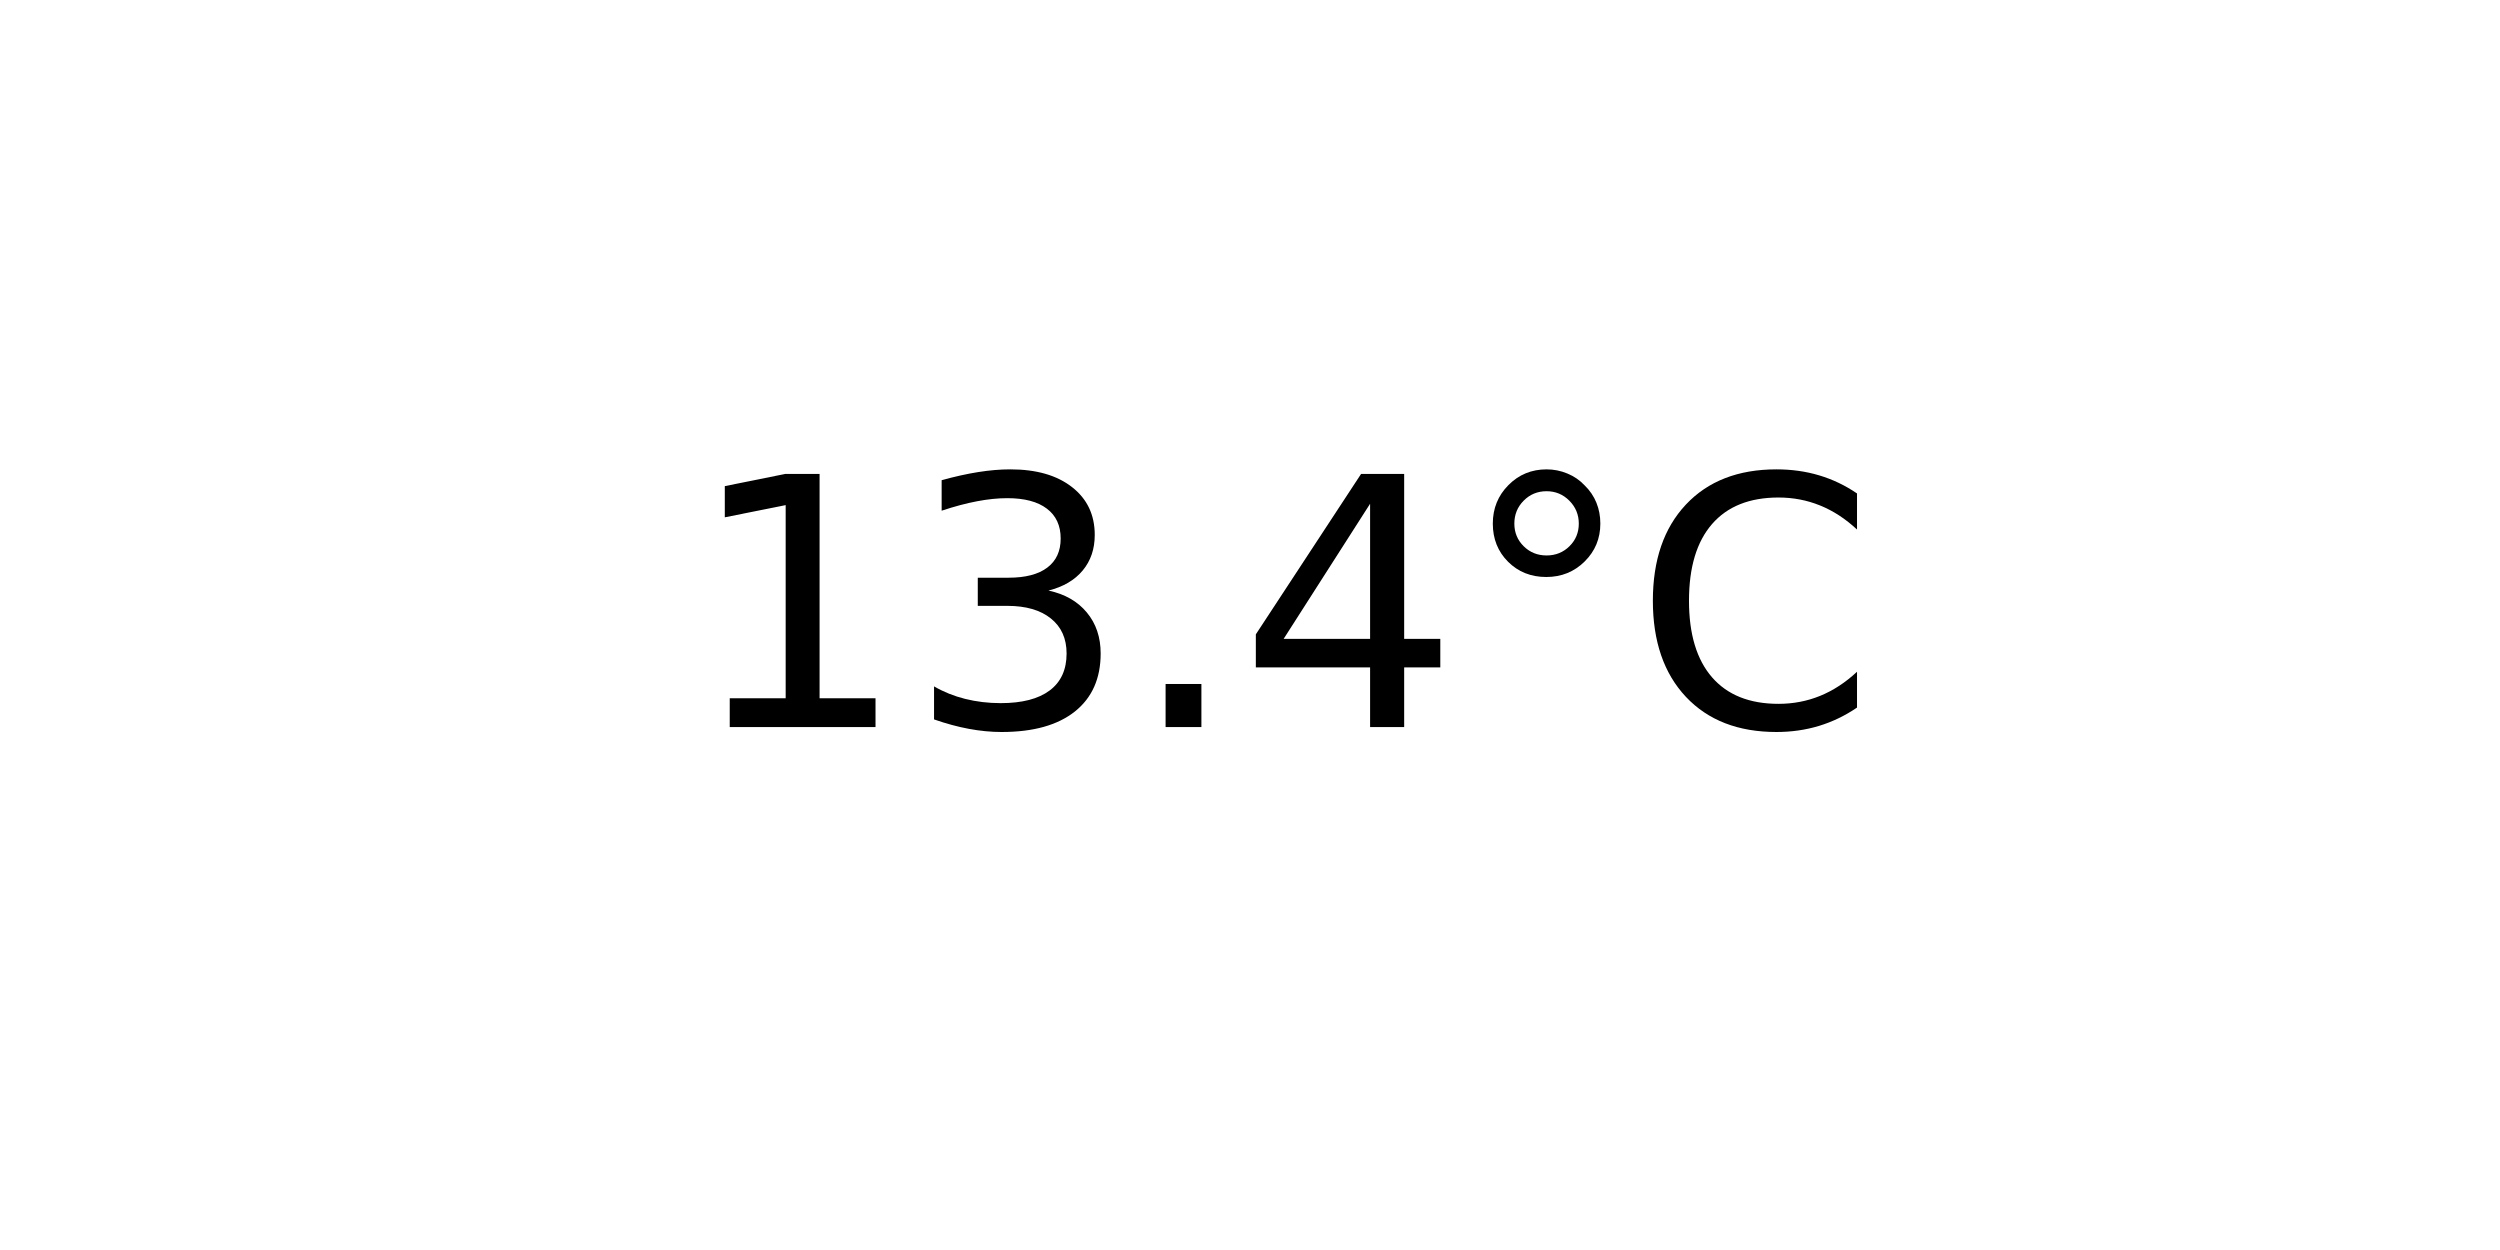
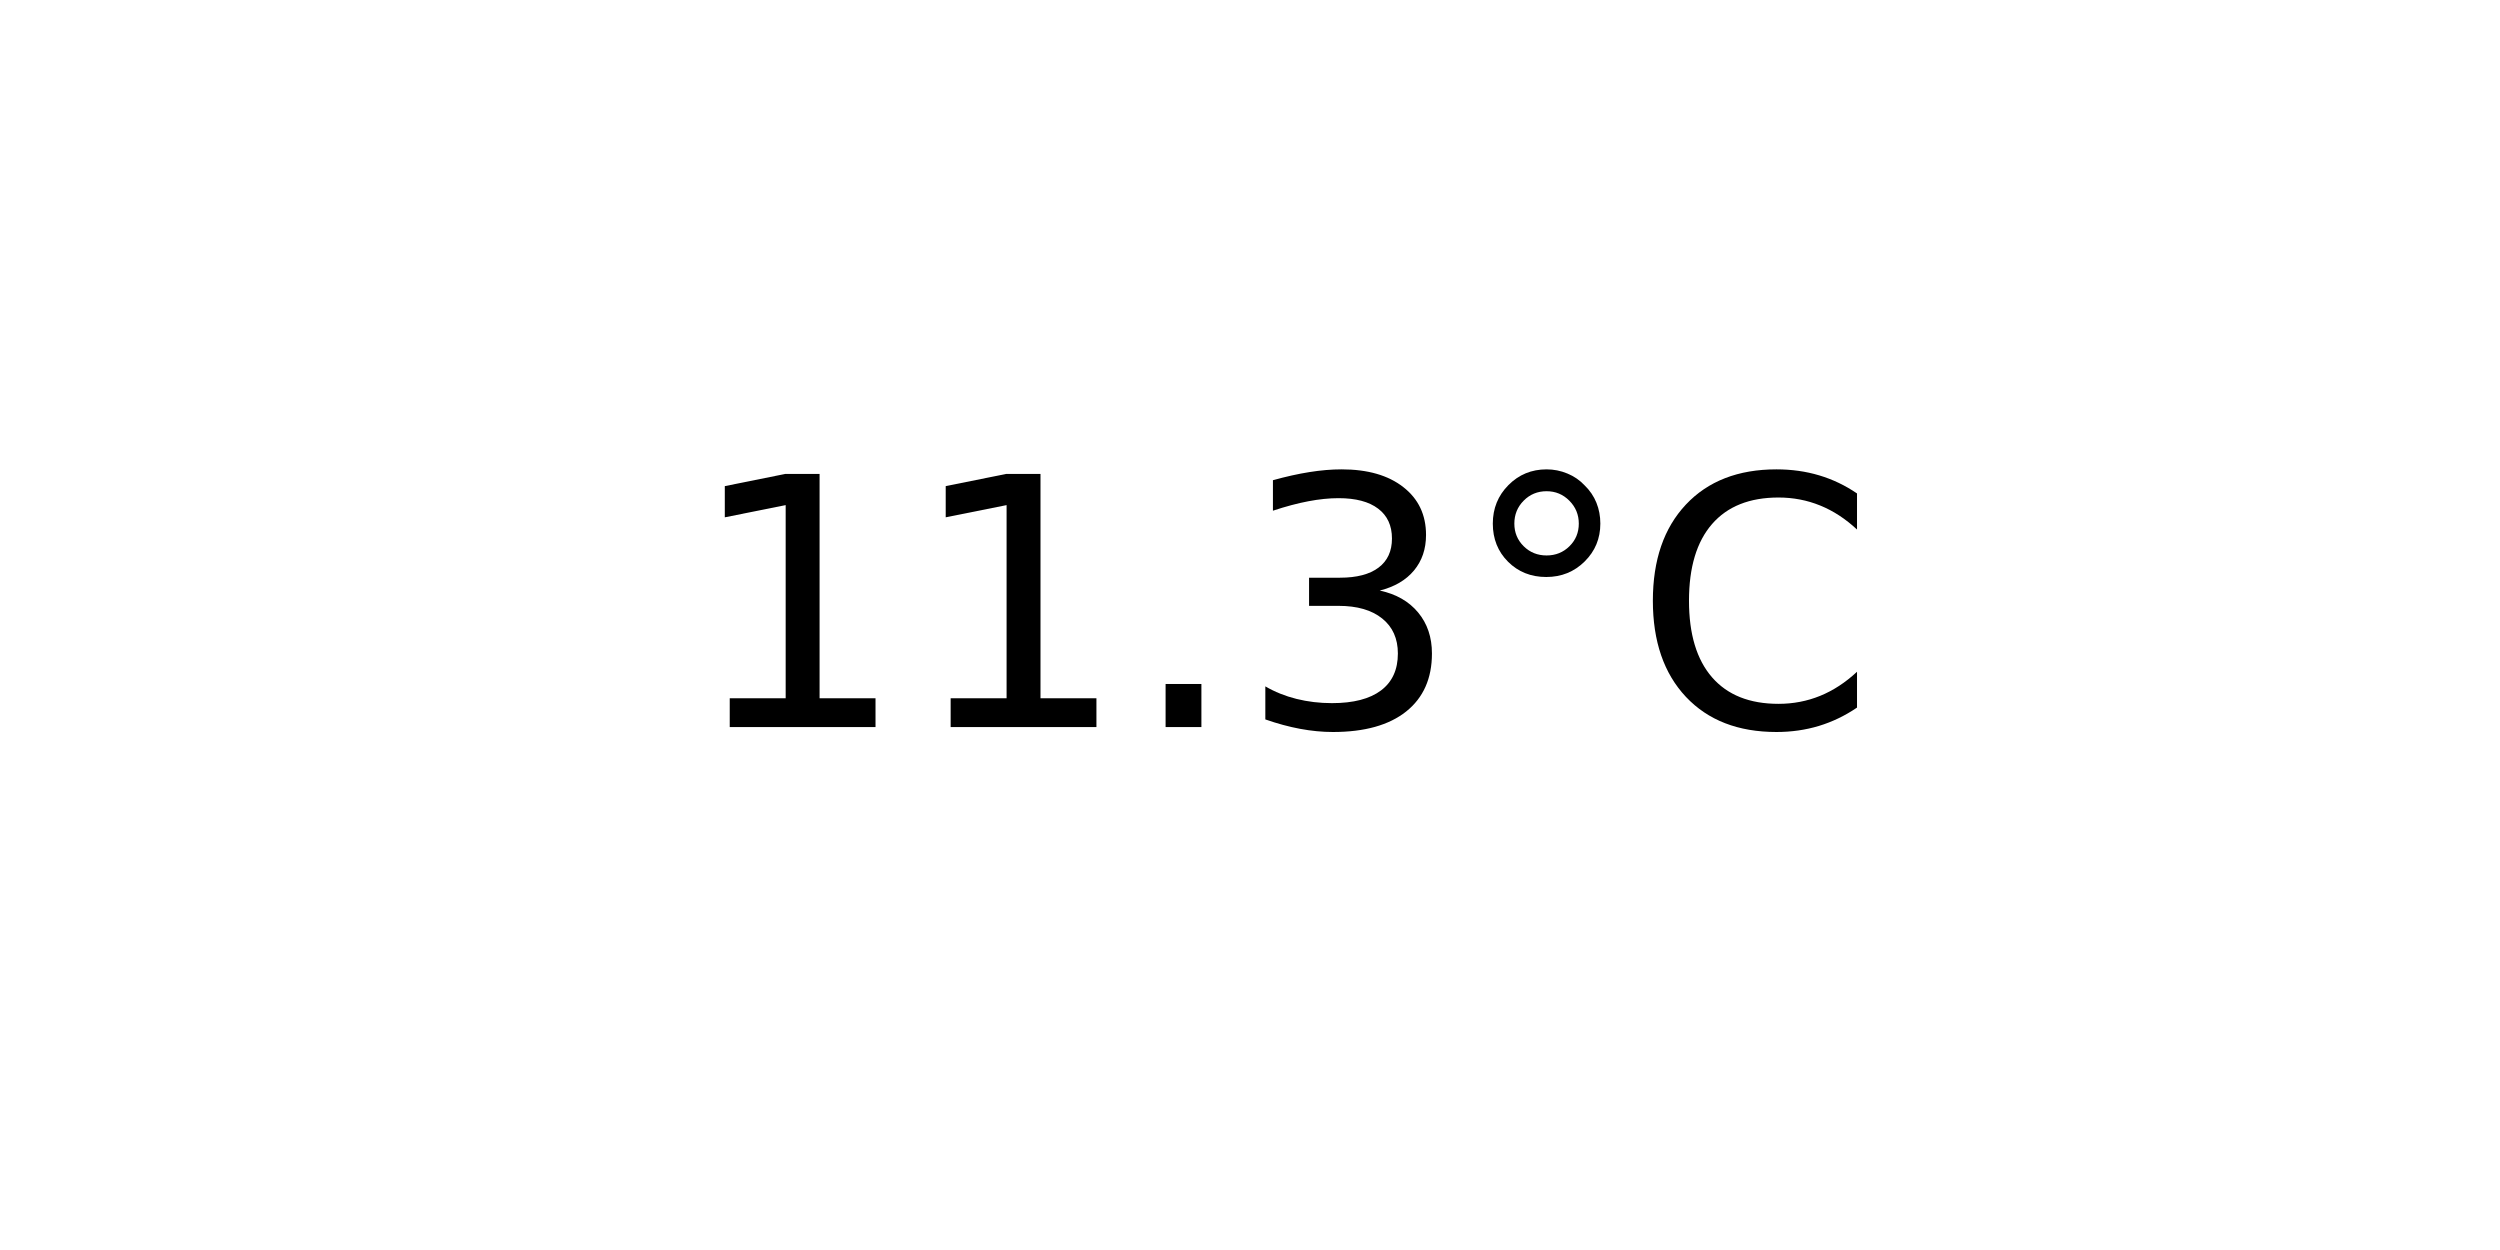
<svg xmlns="http://www.w3.org/2000/svg" xmlns:xlink="http://www.w3.org/1999/xlink" width="72pt" height="36pt" viewBox="0 0 72 36" version="1.1">
  <defs>
    <style type="text/css">*{stroke-linejoin: round; stroke-linecap: butt}</style>
  </defs>
  <g id="figure_1">
    <g id="axes_1">
      <g id="text_1">
        <g transform="translate(19.77578 20.93937) scale(0.1 -0.1)">
          <defs>
            <path id="DejaVuSans-31" d="M 794 531  L 1825 531  L 1825 4091  L 703 3866  L 703 4441  L 1819 4666  L 2450 4666  L 2450 531  L 3481 531  L 3481 0  L 794 0  L 794 531  z " transform="scale(0.015625)" />
+             <path id="DejaVuSans-2e" d="M 684 794  L 1344 794  L 1344 0  L 684 0  L 684 794  z " transform="scale(0.015625)" />
            <path id="DejaVuSans-33" d="M 2597 2516  Q 3050 2419 3304 2112  Q 3559 1806 3559 1356  Q 3559 666 3084 287  Q 2609 -91 1734 -91  Q 1441 -91 1130 -33  Q 819 25 488 141  L 488 750  Q 750 597 1062 519  Q 1375 441 1716 441  Q 2309 441 2620 675  Q 2931 909 2931 1356  Q 2931 1769 2642 2001  Q 2353 2234 1838 2234  L 1294 2234  L 1294 2753  L 1863 2753  Q 2328 2753 2575 2939  Q 2822 3125 2822 3475  Q 2822 3834 2567 4026  Q 2313 4219 1838 4219  Q 1578 4219 1281 4162  Q 984 4106 628 3988  L 628 4550  Q 988 4650 1302 4700  Q 1616 4750 1894 4750  Q 2613 4750 3031 4423  Q 3450 4097 3450 3541  Q 3450 3153 3228 2886  Q 3006 2619 2597 2516  z " transform="scale(0.015625)" />
-             <path id="DejaVuSans-2e" d="M 684 794  L 1344 794  L 1344 0  L 684 0  L 684 794  z " transform="scale(0.015625)" />
-             <path id="DejaVuSans-34" d="M 2419 4116  L 825 1625  L 2419 1625  L 2419 4116  z M 2253 4666  L 3047 4666  L 3047 1625  L 3713 1625  L 3713 1100  L 3047 1100  L 3047 0  L 2419 0  L 2419 1100  L 313 1100  L 313 1709  L 2253 4666  z " transform="scale(0.015625)" />
            <path id="DejaVuSans-b0" d="M 1600 4347  Q 1350 4347 1178 4173  Q 1006 4000 1006 3750  Q 1006 3503 1178 3333  Q 1350 3163 1600 3163  Q 1850 3163 2022 3333  Q 2194 3503 2194 3750  Q 2194 3997 2020 4172  Q 1847 4347 1600 4347  z M 1600 4750  Q 1800 4750 1984 4673  Q 2169 4597 2303 4453  Q 2447 4313 2519 4134  Q 2591 3956 2591 3750  Q 2591 3338 2302 3052  Q 2013 2766 1594 2766  Q 1172 2766 890 3047  Q 609 3328 609 3750  Q 609 4169 896 4459  Q 1184 4750 1600 4750  z " transform="scale(0.015625)" />
            <path id="DejaVuSans-43" d="M 4122 4306  L 4122 3641  Q 3803 3938 3442 4084  Q 3081 4231 2675 4231  Q 1875 4231 1450 3742  Q 1025 3253 1025 2328  Q 1025 1406 1450 917  Q 1875 428 2675 428  Q 3081 428 3442 575  Q 3803 722 4122 1019  L 4122 359  Q 3791 134 3420 21  Q 3050 -91 2638 -91  Q 1578 -91 968 557  Q 359 1206 359 2328  Q 359 3453 968 4101  Q 1578 4750 2638 4750  Q 3056 4750 3426 4639  Q 3797 4528 4122 4306  z " transform="scale(0.015625)" />
          </defs>
          <use xlink:href="#DejaVuSans-31" />
-           <use xlink:href="#DejaVuSans-33" x="63.623" />
+           <use xlink:href="#DejaVuSans-31" x="63.623" />
          <use xlink:href="#DejaVuSans-2e" x="127.246" />
-           <use xlink:href="#DejaVuSans-34" x="159.033" />
+           <use xlink:href="#DejaVuSans-33" x="159.033" />
          <use xlink:href="#DejaVuSans-b0" x="222.656" />
          <use xlink:href="#DejaVuSans-43" x="272.656" />
        </g>
      </g>
    </g>
  </g>
</svg>
